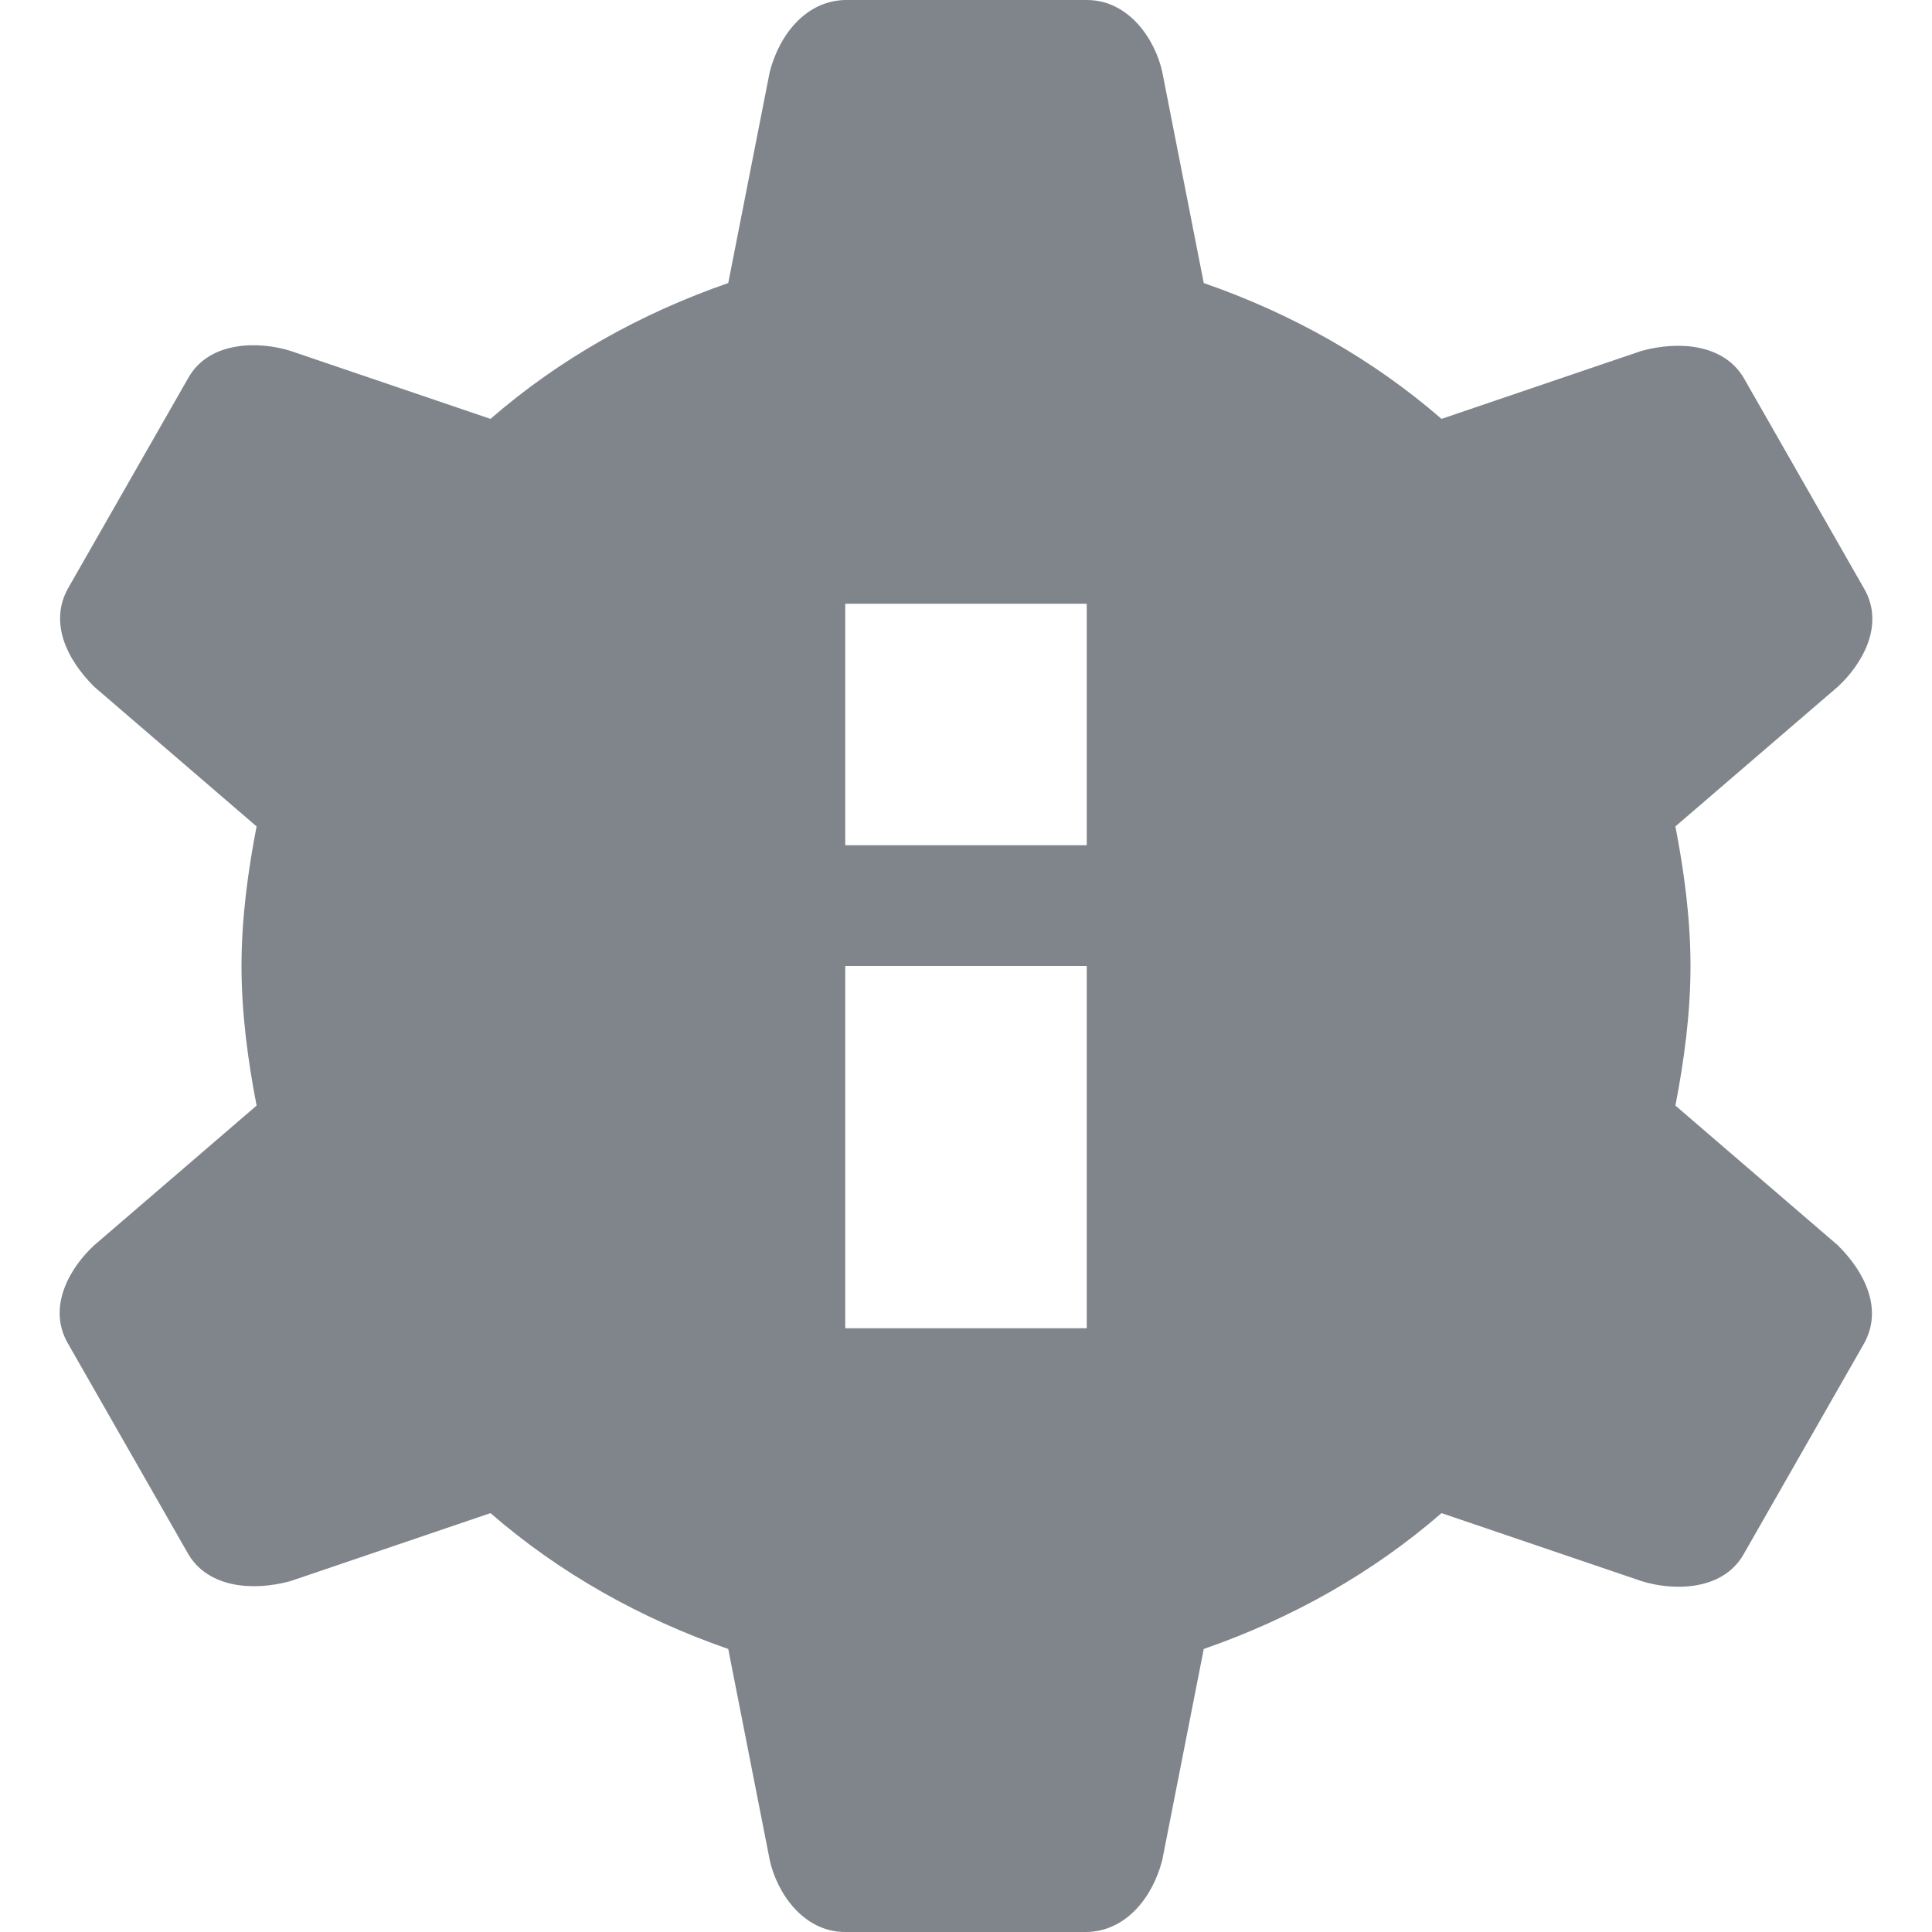
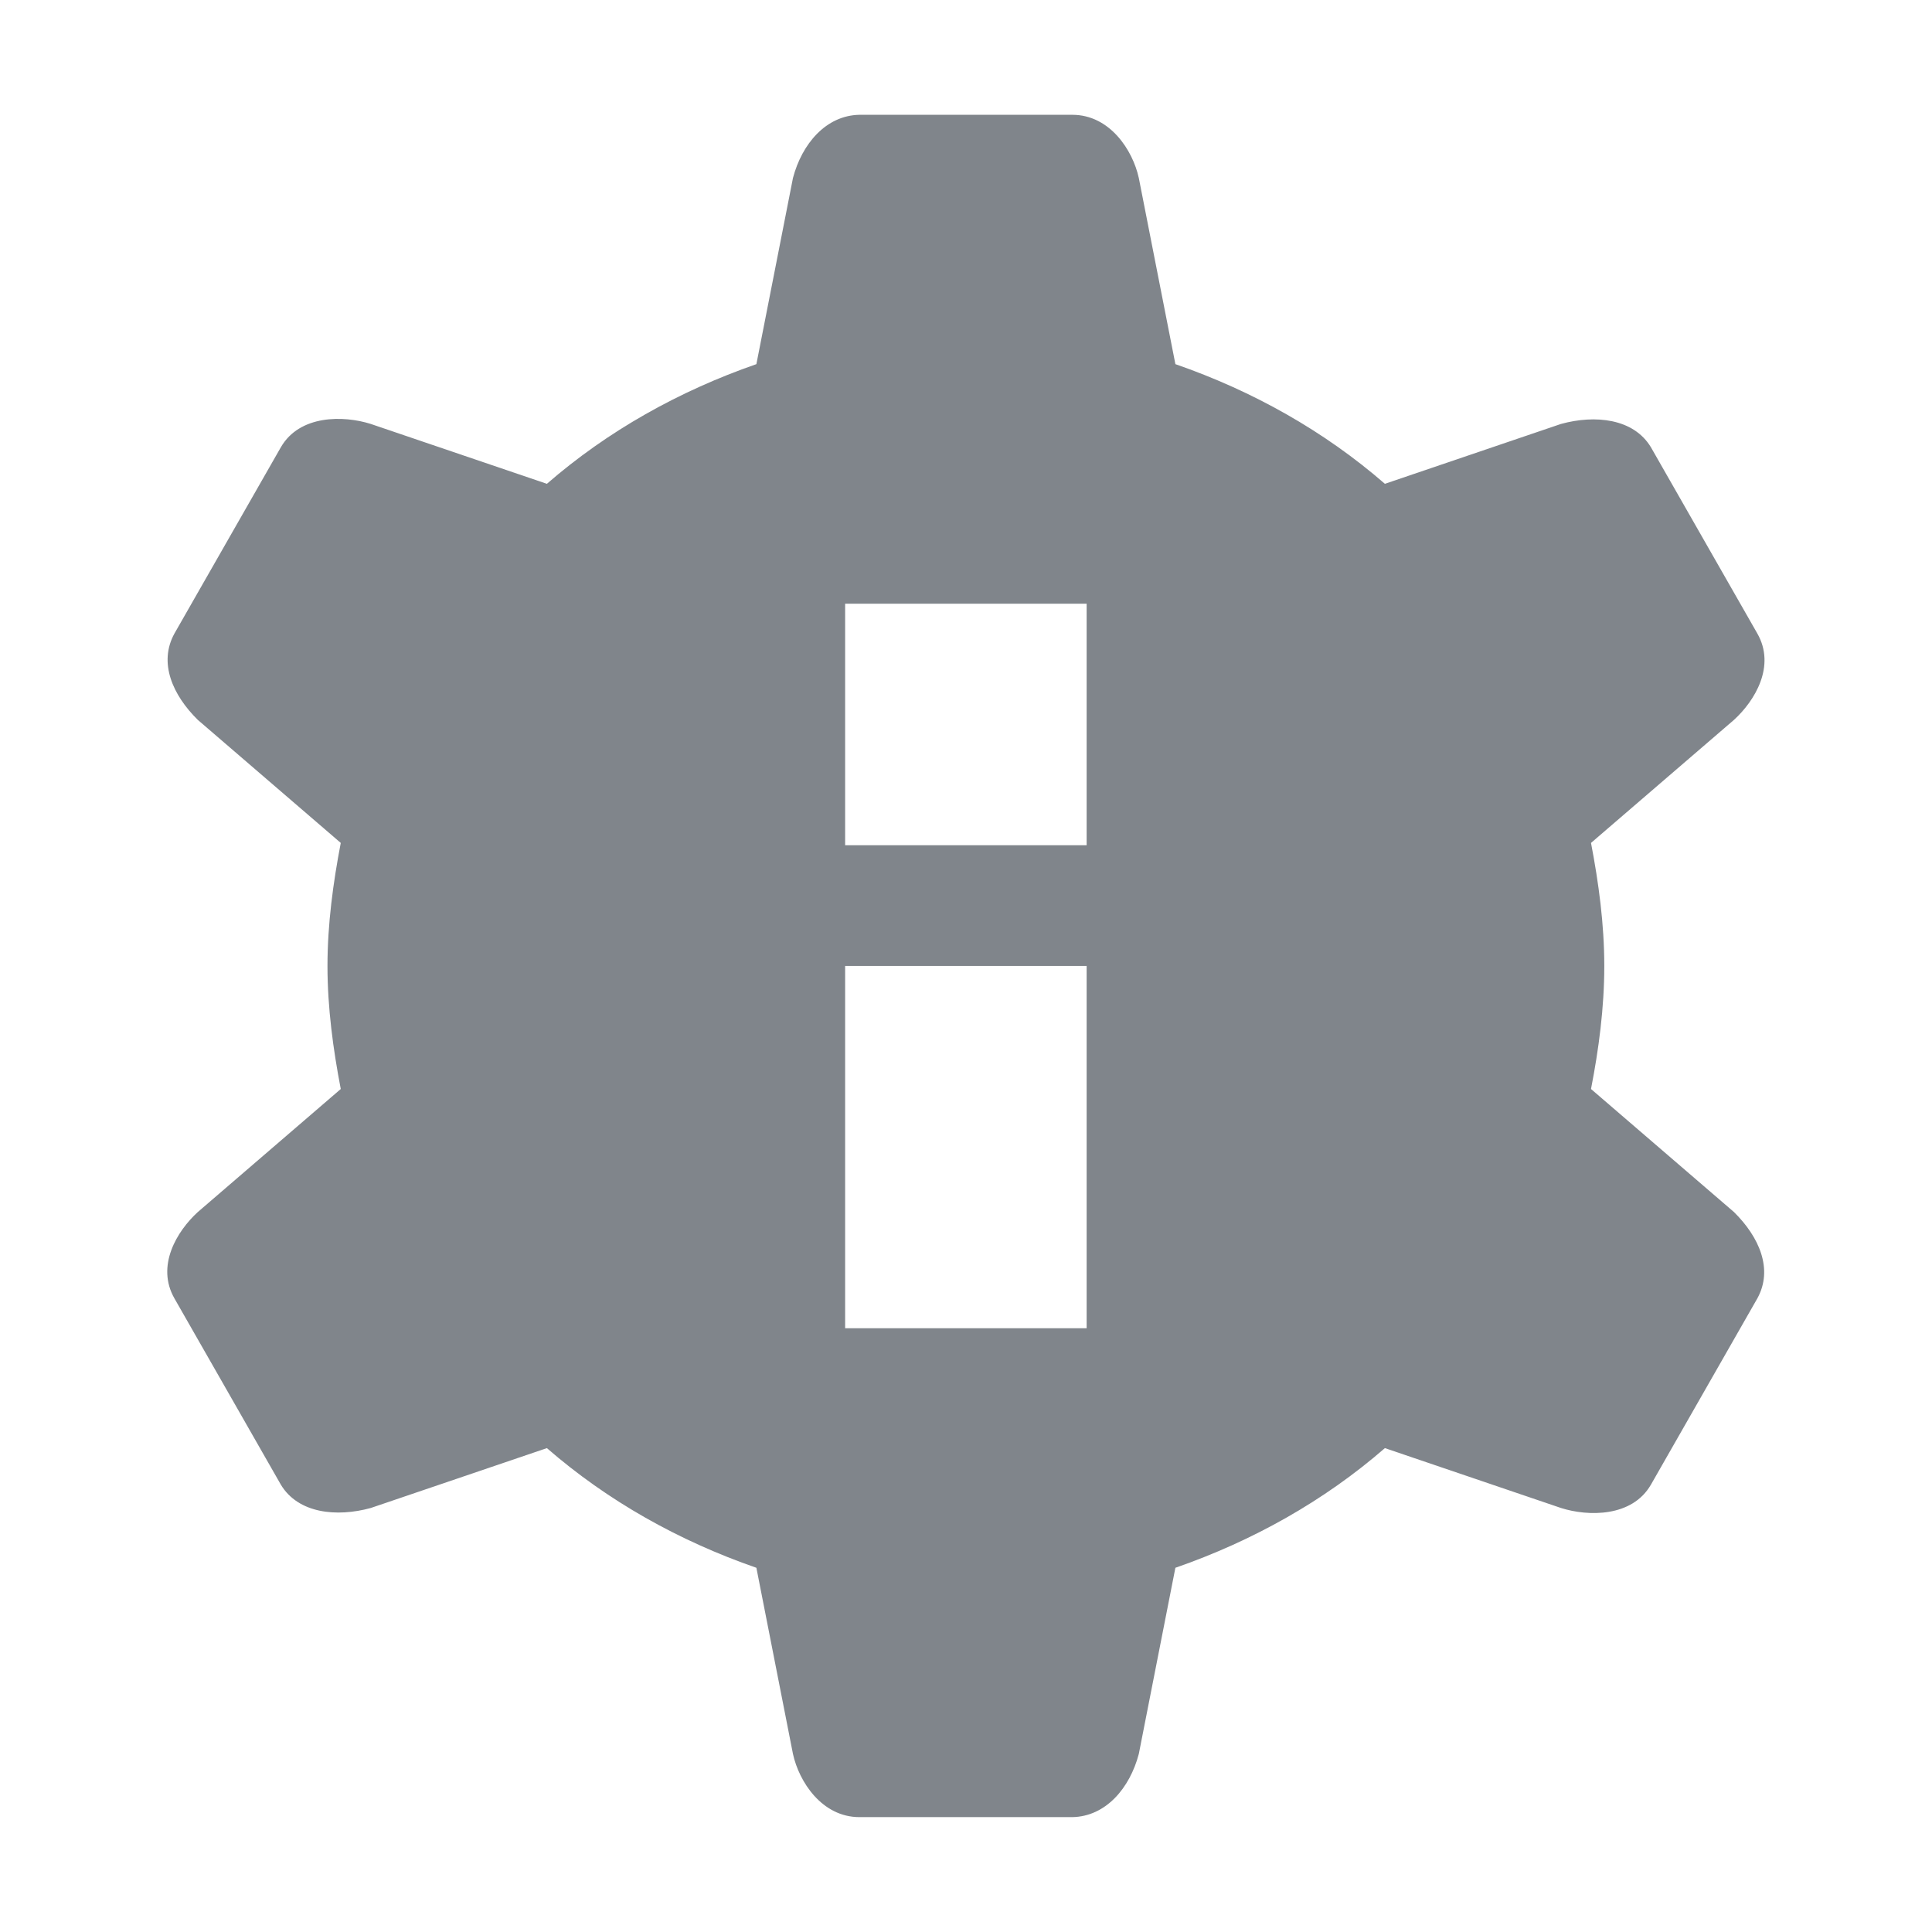
- <svg xmlns="http://www.w3.org/2000/svg" xmlns:xlink="http://www.w3.org/1999/xlink" width="16" height="16" id="svg13094" version="1.1">
-   <defs id="defs13096">
-     <linearGradient xlink:href="#linearGradient7251" id="linearGradient3201" x1="-4677.34" y1="535.45" x2="-4677.34" y2="14.413" gradientUnits="userSpaceOnUse" />
-     <linearGradient xlink:href="#linearGradient7209" id="linearGradient3110" gradientUnits="userSpaceOnUse" x1="-4329.982" y1="535.45" x2="-4329.982" y2="14.413" />
-     <linearGradient xlink:href="#linearGradient9097" id="linearGradient3160" gradientUnits="userSpaceOnUse" gradientTransform="translate(14.47313,14.47327)" x1="-4329.982" y1="535.45" x2="-4329.982" y2="14.413" />
-     <linearGradient id="linearGradient7209">
-       <stop id="stop7211" offset="0" style="stop-color:#6e6e6e;stop-opacity:0.612;" />
-       <stop id="stop7213" offset="1" style="stop-color:#000000;stop-opacity:0.655;" />
-     </linearGradient>
-     <linearGradient id="linearGradient9097">
-       <stop style="stop-color:#ffffff;stop-opacity:0.616;" offset="0" id="stop9099" />
-       <stop style="stop-color:#ffffff;stop-opacity:1;" offset="1" id="stop9101" />
-     </linearGradient>
-     <linearGradient id="linearGradient7251">
-       <stop style="stop-color:#000000;stop-opacity:0.396;" offset="0" id="stop7253" />
-       <stop style="stop-color:#000000;stop-opacity:0.282;" offset="1" id="stop7255" />
-     </linearGradient>
-     <linearGradient xlink:href="#linearGradient7251" id="linearGradient3074" gradientUnits="userSpaceOnUse" x1="-4847.397" y1="593.343" x2="-4847.397" y2="-43.479" />
-     <linearGradient xlink:href="#linearGradient7209" id="linearGradient3076" gradientUnits="userSpaceOnUse" x1="-4329.979" y1="593.343" x2="-4328.738" y2="-48.46" />
-     <linearGradient xlink:href="#linearGradient9097" id="linearGradient3099" gradientUnits="userSpaceOnUse" gradientTransform="matrix(0.02512474,0,0,0.02512474,97.28956,7.59234)" x1="-4329.979" y1="593.343" x2="-4328.738" y2="-48.46" />
-     <linearGradient xlink:href="#linearGradient7209" id="linearGradient3039" gradientUnits="userSpaceOnUse" x1="-4329.979" y1="593.343" x2="-4328.738" y2="-48.46" />
-     <linearGradient xlink:href="#linearGradient9097" id="linearGradient3041" gradientUnits="userSpaceOnUse" gradientTransform="matrix(0.02512474,0,0,0.02512474,97.28956,7.59234)" x1="-4329.979" y1="593.343" x2="-4328.738" y2="-48.46" />
-     <linearGradient xlink:href="#linearGradient7251" id="linearGradient3043" gradientUnits="userSpaceOnUse" x1="-4847.397" y1="593.343" x2="-4847.397" y2="-43.479" />
-     <linearGradient xlink:href="#linearGradient7209" id="linearGradient3050" gradientUnits="userSpaceOnUse" x1="-4329.979" y1="593.343" x2="-4328.738" y2="-48.46" />
-     <linearGradient xlink:href="#linearGradient9097" id="linearGradient3052" gradientUnits="userSpaceOnUse" gradientTransform="matrix(0.02512474,0,0,0.02512474,97.28956,7.59234)" x1="-4329.979" y1="593.343" x2="-4328.738" y2="-48.46" />
-     <linearGradient xlink:href="#linearGradient7251" id="linearGradient3054" gradientUnits="userSpaceOnUse" x1="-4847.397" y1="593.343" x2="-4847.397" y2="-43.479" />
-     <linearGradient xlink:href="#linearGradient7251" id="linearGradient3057" gradientUnits="userSpaceOnUse" x1="-4847.397" y1="593.343" x2="-4847.397" y2="-43.479" gradientTransform="matrix(0.02512474,0,0,0.02512474,-7949.084,504.0247)" />
-     <linearGradient xlink:href="#linearGradient9097" id="linearGradient3060" gradientUnits="userSpaceOnUse" gradientTransform="matrix(0.02512474,0,0,0.02512474,-7948.584,504.5247)" x1="-4329.979" y1="593.343" x2="-4328.738" y2="-48.46" />
-     <linearGradient xlink:href="#linearGradient7209" id="linearGradient3063" gradientUnits="userSpaceOnUse" x1="-4329.979" y1="593.343" x2="-4328.738" y2="-48.46" gradientTransform="matrix(0.02512474,0,0,0.02512474,-7949.084,504.0247)" />
-   </defs>
+ <svg xmlns="http://www.w3.org/2000/svg" width="16" height="16" id="svg13094" version="1.1">
+   <defs id="defs13096" />
  <g transform="translate(8065.873,-502.9323)" id="layer1">
-     <path style="color:#000000;fill:#434a54;fill-opacity:0.675;fill-rule:nonzero;stroke:none;stroke-width:2;marker:none;visibility:visible;display:inline;overflow:visible;enable-background:accumulate" d="M 7 0 C 6.683 0.006 6.458 0.275 6.375 0.594 L 6.031 2.344 C 5.302 2.597 4.633 2.973 4.062 3.469 L 2.406 2.906 C 2.152 2.826 1.739 2.819 1.562 3.125 L 0.562 4.875 C 0.409 5.152 0.547 5.456 0.781 5.688 L 2.125 6.844 C 2.053 7.216 2 7.607 2 8 C 2 8.393 2.053 8.784 2.125 9.156 L 0.781 10.312 C 0.585 10.492 0.386 10.819 0.562 11.125 L 1.562 12.875 C 1.726 13.146 2.088 13.181 2.406 13.094 L 4.062 12.531 C 4.633 13.027 5.302 13.403 6.031 13.656 L 6.375 15.406 C 6.432 15.666 6.646 16 7 16 L 9 16 C 9.317 15.994 9.542 15.725 9.625 15.406 L 9.969 13.656 C 10.698 13.403 11.367 13.027 11.938 12.531 L 13.594 13.094 C 13.848 13.174 14.261 13.181 14.438 12.875 L 15.438 11.125 C 15.591 10.848 15.454 10.544 15.219 10.312 L 13.875 9.156 C 13.947 8.784 14 8.393 14 8 C 14 7.607 13.947 7.216 13.875 6.844 L 15.219 5.688 C 15.415 5.508 15.614 5.181 15.438 4.875 L 14.438 3.125 C 14.274 2.854 13.912 2.819 13.594 2.906 L 11.938 3.469 C 11.367 2.973 10.698 2.597 9.969 2.344 L 9.625 0.594 C 9.568 0.334 9.354 0 9 0 L 7 0 z M 7 5 L 9 5 L 9 7 L 7 7 L 7 5 z M 7 8 L 9 8 L 9 11 L 7 11 L 7 8 z " transform="translate(-8065.873,502.9323)" id="path3002" />
+     <path style="color:#000000;display:inline;overflow:visible;visibility:visible;fill:#434a54;fill-opacity:0.675;fill-rule:nonzero;stroke:none;stroke-width:2;marker:none;enable-background:accumulate" d="m -8058.755,503.883 c -0.279,0.005 -0.477,0.242 -0.551,0.523 l -0.303,1.542 c -0.642,0.223 -1.232,0.554 -1.735,0.991 l -1.459,-0.496 c -0.224,-0.071 -0.588,-0.077 -0.744,0.193 l -0.881,1.542 c -0.135,0.244 -0.014,0.512 0.193,0.716 l 1.184,1.019 c -0.063,0.328 -0.11,0.673 -0.11,1.019 0,0.346 0.047,0.691 0.11,1.019 l -1.184,1.019 c -0.173,0.158 -0.348,0.446 -0.193,0.716 l 0.881,1.542 c 0.144,0.239 0.463,0.27 0.744,0.193 l 1.459,-0.496 c 0.503,0.437 1.092,0.768 1.735,0.991 l 0.303,1.542 c 0.05,0.229 0.239,0.523 0.551,0.523 l 1.762,0 c 0.279,-0.005 0.477,-0.242 0.551,-0.523 l 0.303,-1.542 c 0.642,-0.223 1.232,-0.554 1.735,-0.991 l 1.459,0.496 c 0.224,0.071 0.588,0.077 0.744,-0.193 l 0.881,-1.542 c 0.135,-0.244 0.014,-0.512 -0.193,-0.716 l -1.184,-1.019 c 0.064,-0.328 0.11,-0.673 0.11,-1.019 0,-0.346 -0.047,-0.691 -0.11,-1.019 l 1.184,-1.019 c 0.173,-0.158 0.348,-0.446 0.193,-0.716 l -0.881,-1.542 c -0.144,-0.239 -0.463,-0.27 -0.744,-0.193 l -1.459,0.496 c -0.503,-0.437 -1.092,-0.768 -1.735,-0.991 l -0.303,-1.542 c -0.05,-0.229 -0.239,-0.523 -0.551,-0.523 z m -0.119,4.049 2,0 0,2 -2,0 z m 0,3 2,0 0,3 -2,0 z" id="path3809" />
  </g>
</svg>
